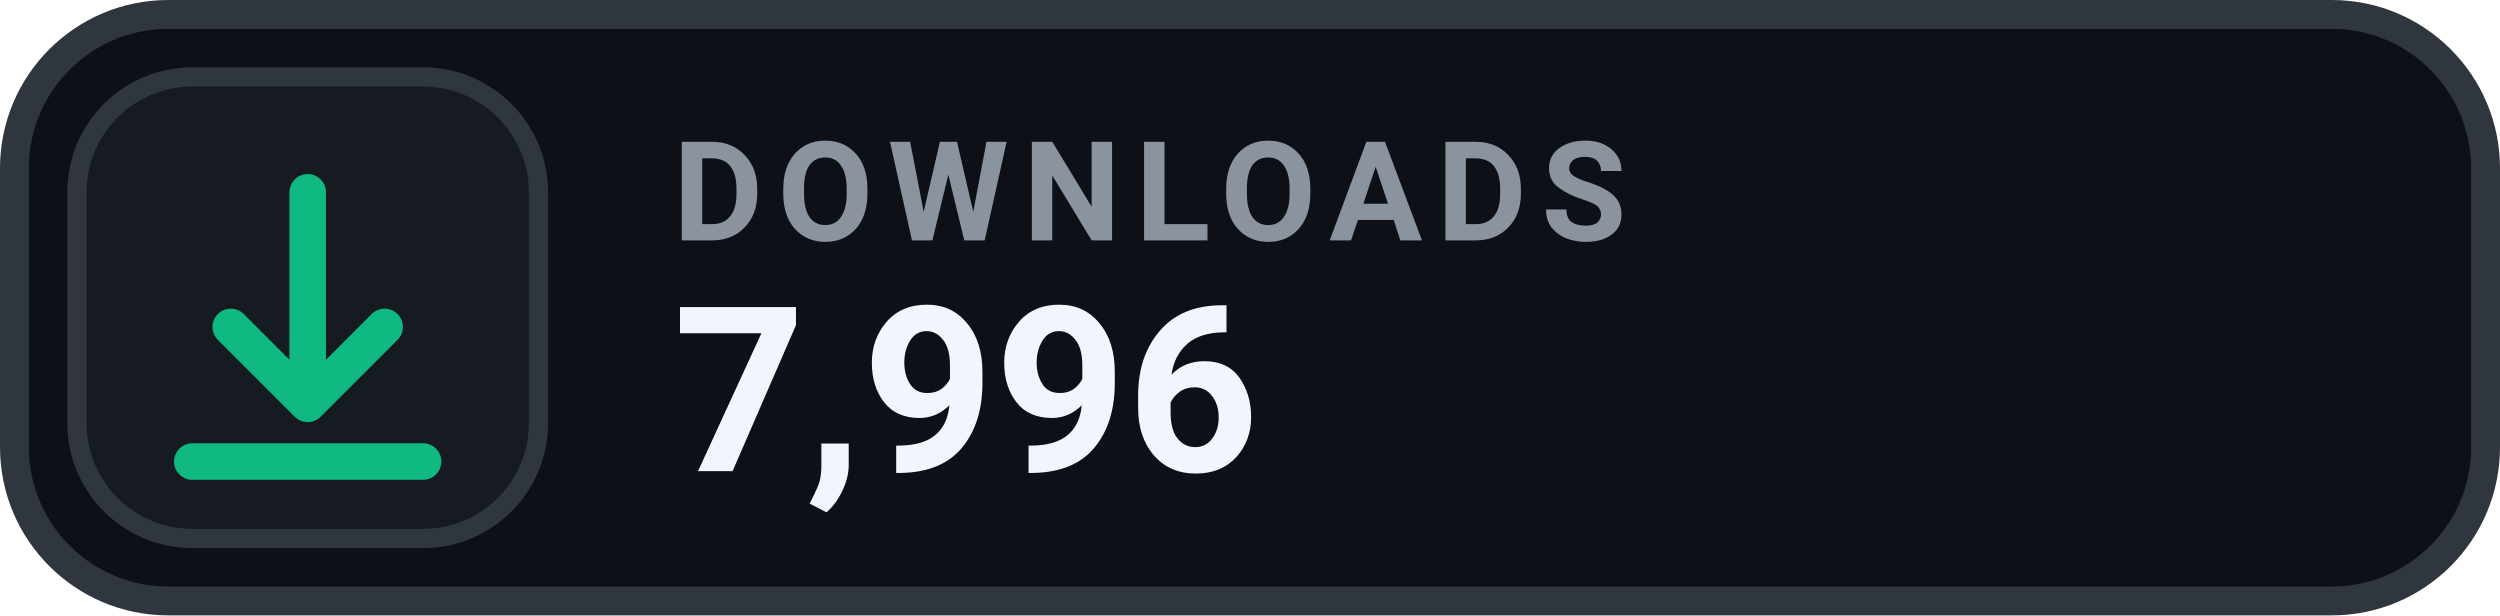
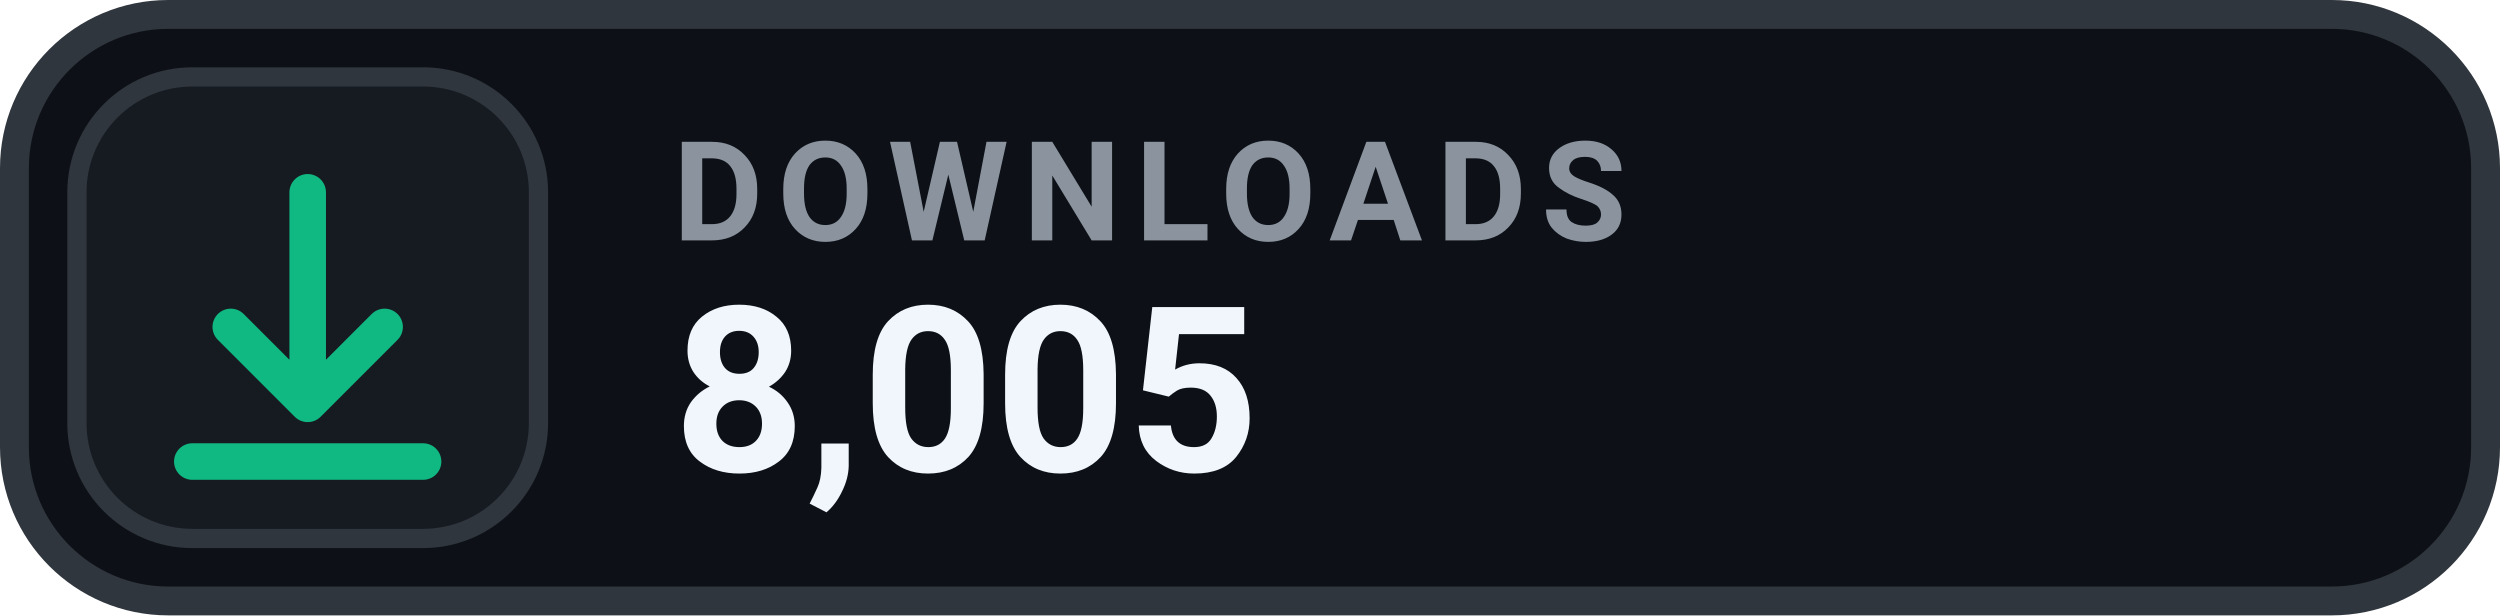
- <svg xmlns="http://www.w3.org/2000/svg" width="130" height="32" viewBox="0 0 130 32" role="img" aria-label="DOWNLOADS 7,996">
+ <svg xmlns="http://www.w3.org/2000/svg" width="130" height="32" viewBox="0 0 130 32" role="img" aria-label="DOWNLOADS 8,005">
  <rect x=".75" y=".75" width="128.5" height="30.5" rx="8" fill="#0D1117" stroke="#30363D" stroke-width="1.5" />
  <rect x="4" y="4" width="24" height="24" rx="6" fill="#161B22" stroke="#30363D" stroke-width="1" />
  <g transform="translate(16 16)" style="color:#10B981;">
    <path d="M0 -6 v11 m0 0 l4 -4 m-4 4 l-4 -4 M-6 8 h12" fill="none" stroke="currentColor" stroke-width="1.9" stroke-linecap="round" stroke-linejoin="round" />
  </g>
  <text x="35" y="12.5" fill="#8B949E" font-family="-apple-system,BlinkMacSystemFont,'Segoe UI',Roboto,Helvetica,Arial,sans-serif" font-size="7.2" font-weight="700" letter-spacing=".75">DOWNLOADS</text>
-   <text x="35" y="24.5" fill="#F0F6FC" font-family="-apple-system,BlinkMacSystemFont,'Segoe UI',Roboto,Helvetica,Arial,sans-serif" font-size="12" font-weight="700">7,996</text>
+   <text x="35" y="24.5" fill="#F0F6FC" font-family="-apple-system,BlinkMacSystemFont,'Segoe UI',Roboto,Helvetica,Arial,sans-serif" font-size="12" font-weight="700">8,005</text>
</svg>
